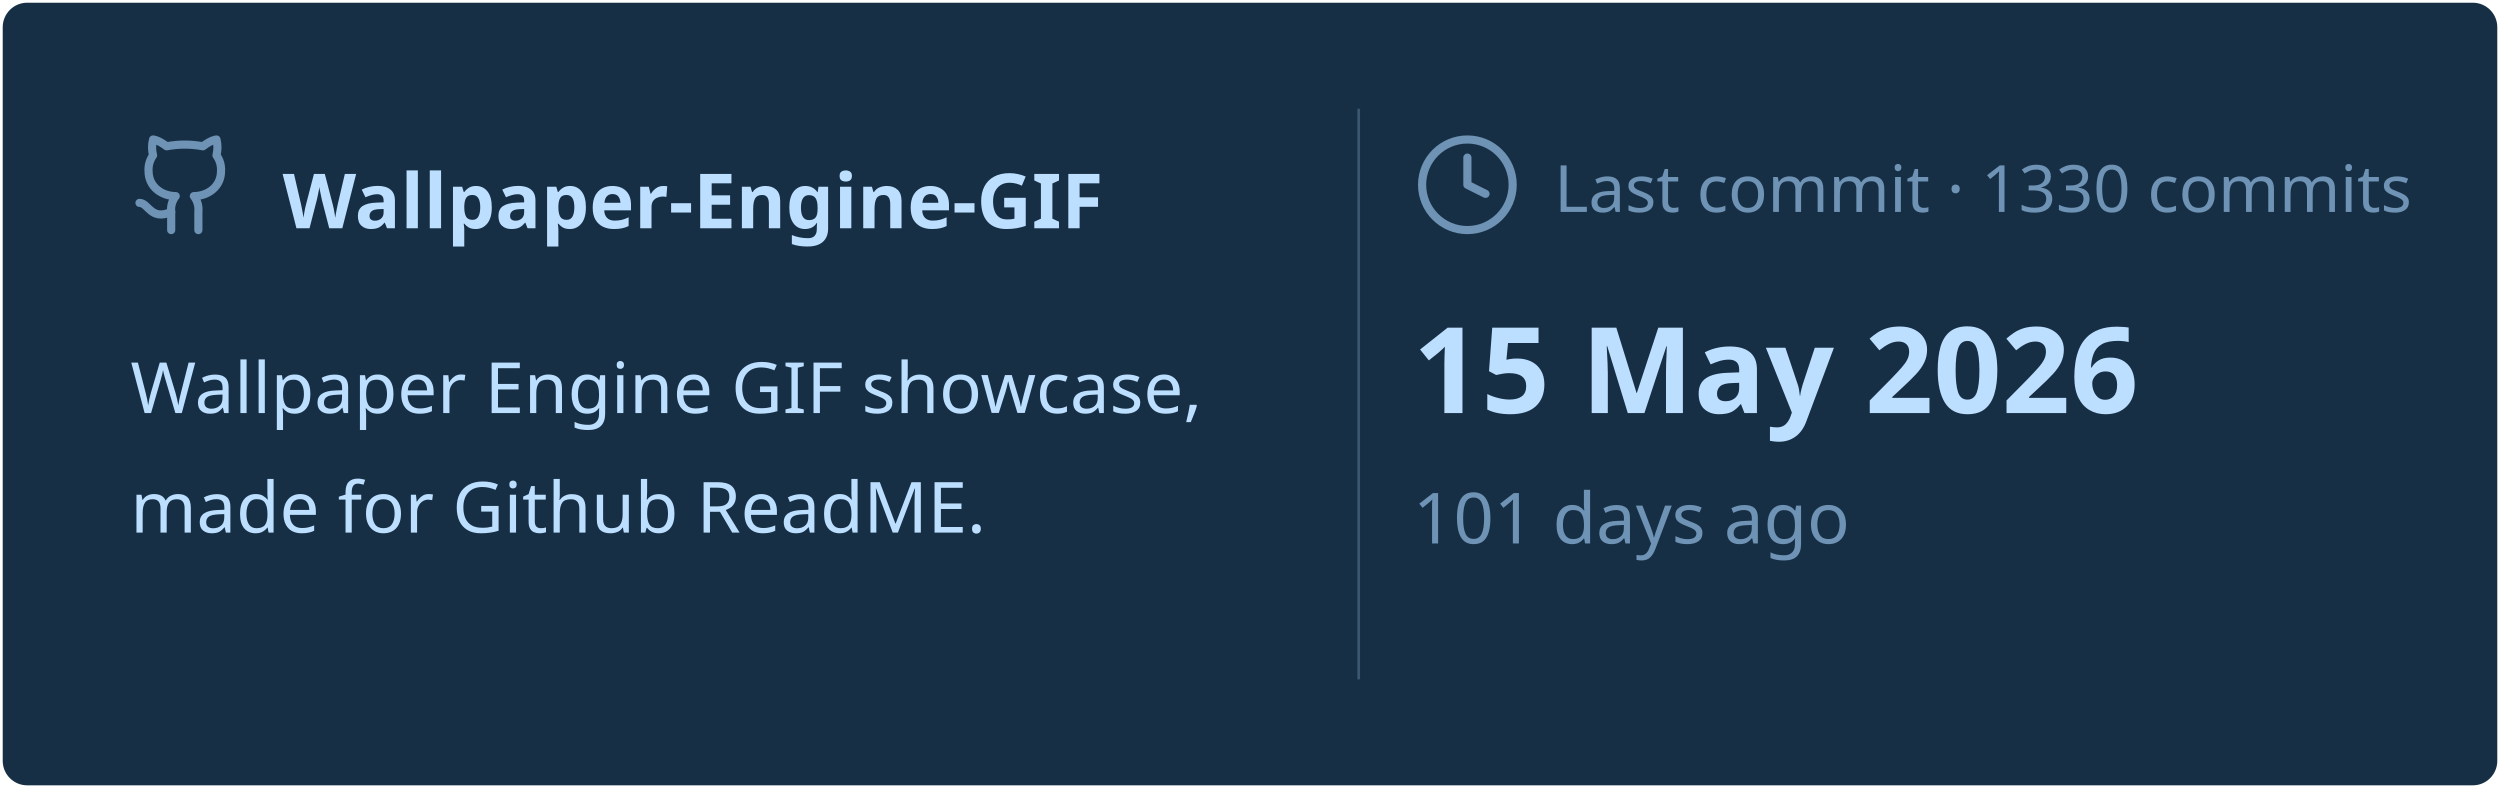
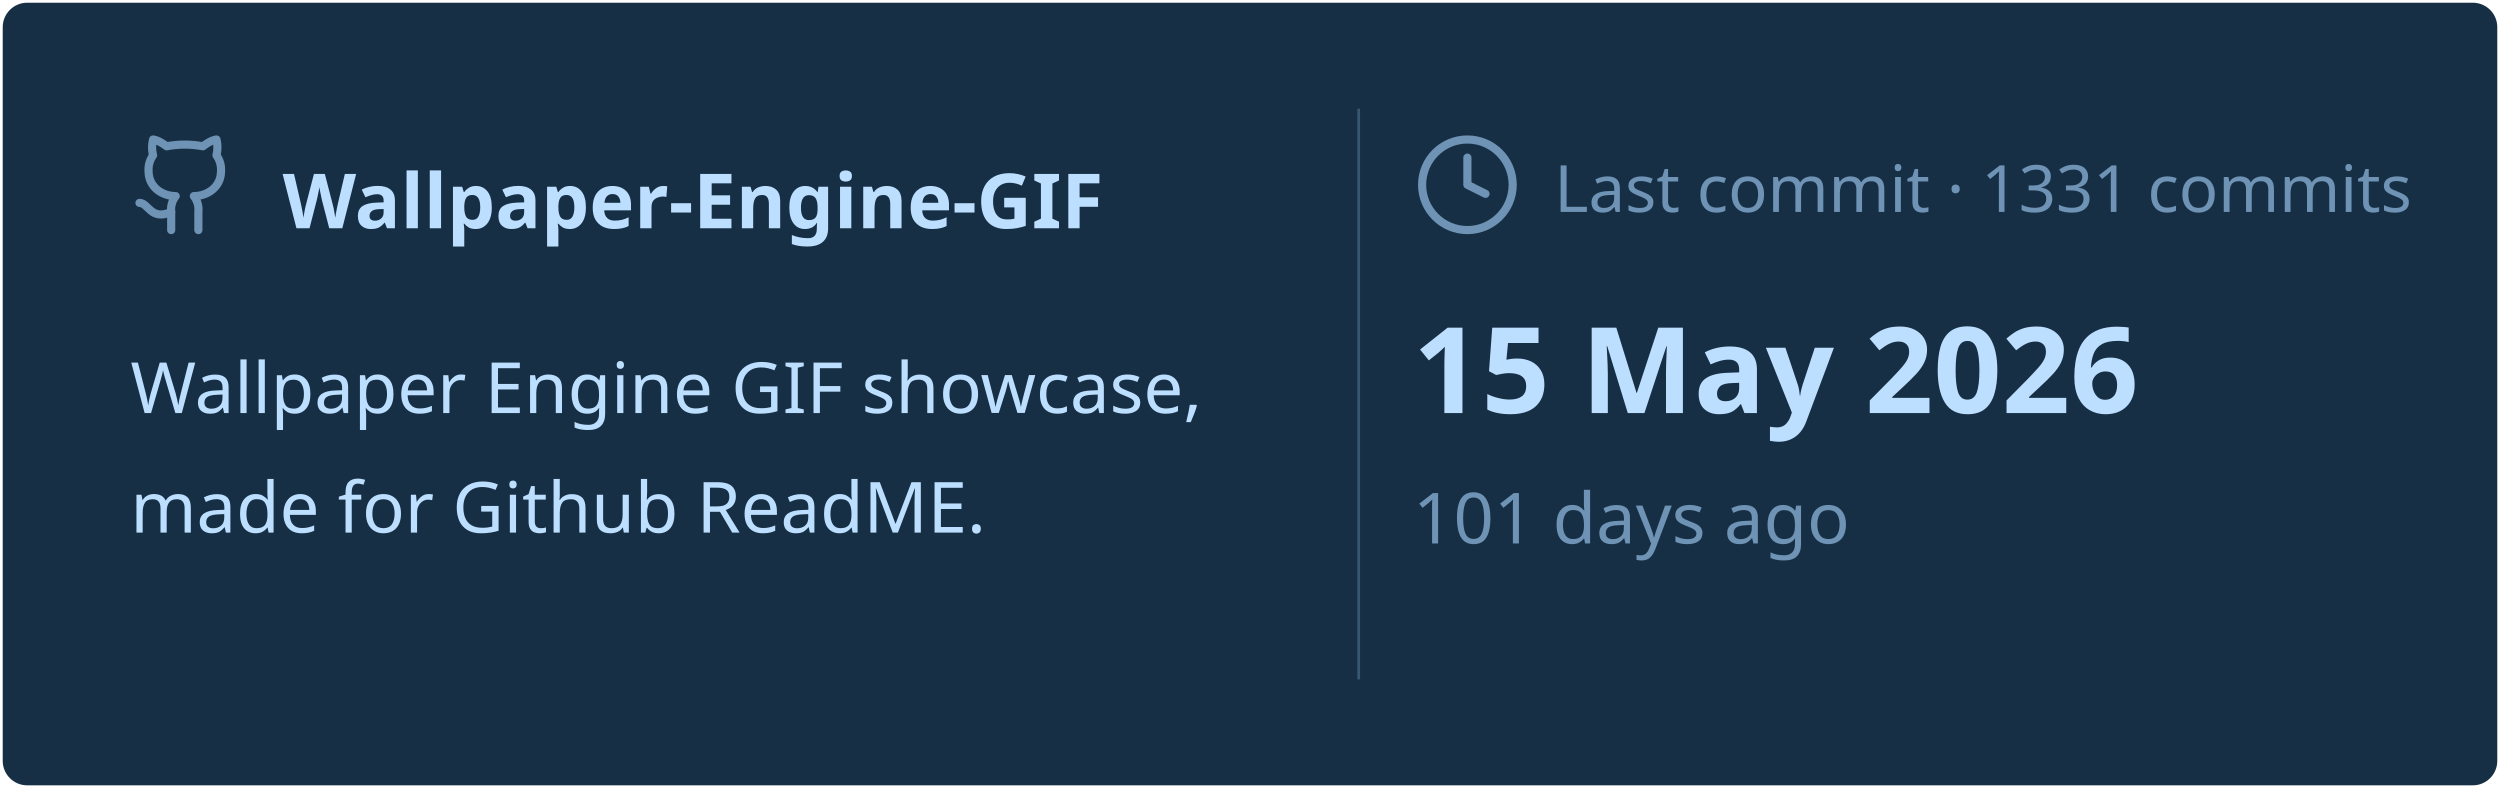
<svg xmlns="http://www.w3.org/2000/svg" viewBox="0 0 460 145" width="460px" height="145px">
  <rect stroke="#000000" stroke-opacity="0" fill="#172F45" rx="4.5" x="0.5" y="0.5" width="459" height="144" />
  <g transform="translate(24, 42)">
    <svg x="0" y="-18" width="20" height="20" viewBox="0 0 24 24" fill="none" stroke="#6E93B5" stroke-width="1.8" stroke-linecap="round" stroke-linejoin="round">
      <path d="M15 22v-4a4.8 4.8 0 0 0-1-3.5c3 0 6-2 6-5.5.08-1.25-.27-2.48-1-3.5.28-1.15.28-2.35 0-3.5 0 0-1 0-3 1.5-2.64-.5-5.36-.5-8 0C6 2 5 2 5 2c-.3 1.15-.3 2.35 0 3.5A5.403 5.403 0 0 0 4 9c0 3.5 3 5.5 6 5.5-.39.49-.68 1.05-.85 1.65-.17.6-.22 1.23-.15 1.85v4" />
      <path d="M9 18c-4.51 2-5-2-7-2" />
    </svg>
    <text x="28" y="0" font-family="&quot;Segoe UI&quot;, Ubuntu, sans-serif" font-size="14" font-weight="700" fill="#BDDFFF">Wallpaper-Engine-GIF</text>
  </g>
  <text x="24" y="76" font-family="&quot;Segoe UI&quot;, Ubuntu, sans-serif" font-size="13" font-weight="400" fill="#BDDFFF">Wallpaper Engine GIF showcase,</text>
  <text x="24" y="98" font-family="&quot;Segoe UI&quot;, Ubuntu, sans-serif" font-size="13" font-weight="400" fill="#BDDFFF">made for Github ReadME.</text>
  <line x1="250" y1="20" x2="250" y2="125" stroke="#6E93B5" stroke-width="0.5" stroke-opacity="0.4" />
  <svg x="260" y="24" width="20" height="20" viewBox="0 0 24 24" fill="none" stroke="#6E93B5" stroke-width="1.8" stroke-linecap="round" stroke-linejoin="round">
    <circle cx="12" cy="12" r="10" />
    <polyline points="12 6 12 12 16 14" />
  </svg>
-   <text x="286" y="39" font-family="&quot;Segoe UI&quot;, Ubuntu, sans-serif" font-size="12" font-weight="400" fill="#6E93B5">Last commit · 1330 commits</text>
+   <text x="286" y="39" font-family="&quot;Segoe UI&quot;, Ubuntu, sans-serif" font-size="12" font-weight="400" fill="#6E93B5">Last commit · 1331 commits</text>
  <text x="260" y="76" font-family="&quot;Segoe UI&quot;, Ubuntu, sans-serif" font-size="22" font-weight="700" fill="#BDDFFF">15 May 2026</text>
  <text x="260" y="100" font-family="&quot;Segoe UI&quot;, Ubuntu, sans-serif" font-size="13" font-weight="400" fill="#6E93B5">101 days ago</text>
</svg>
